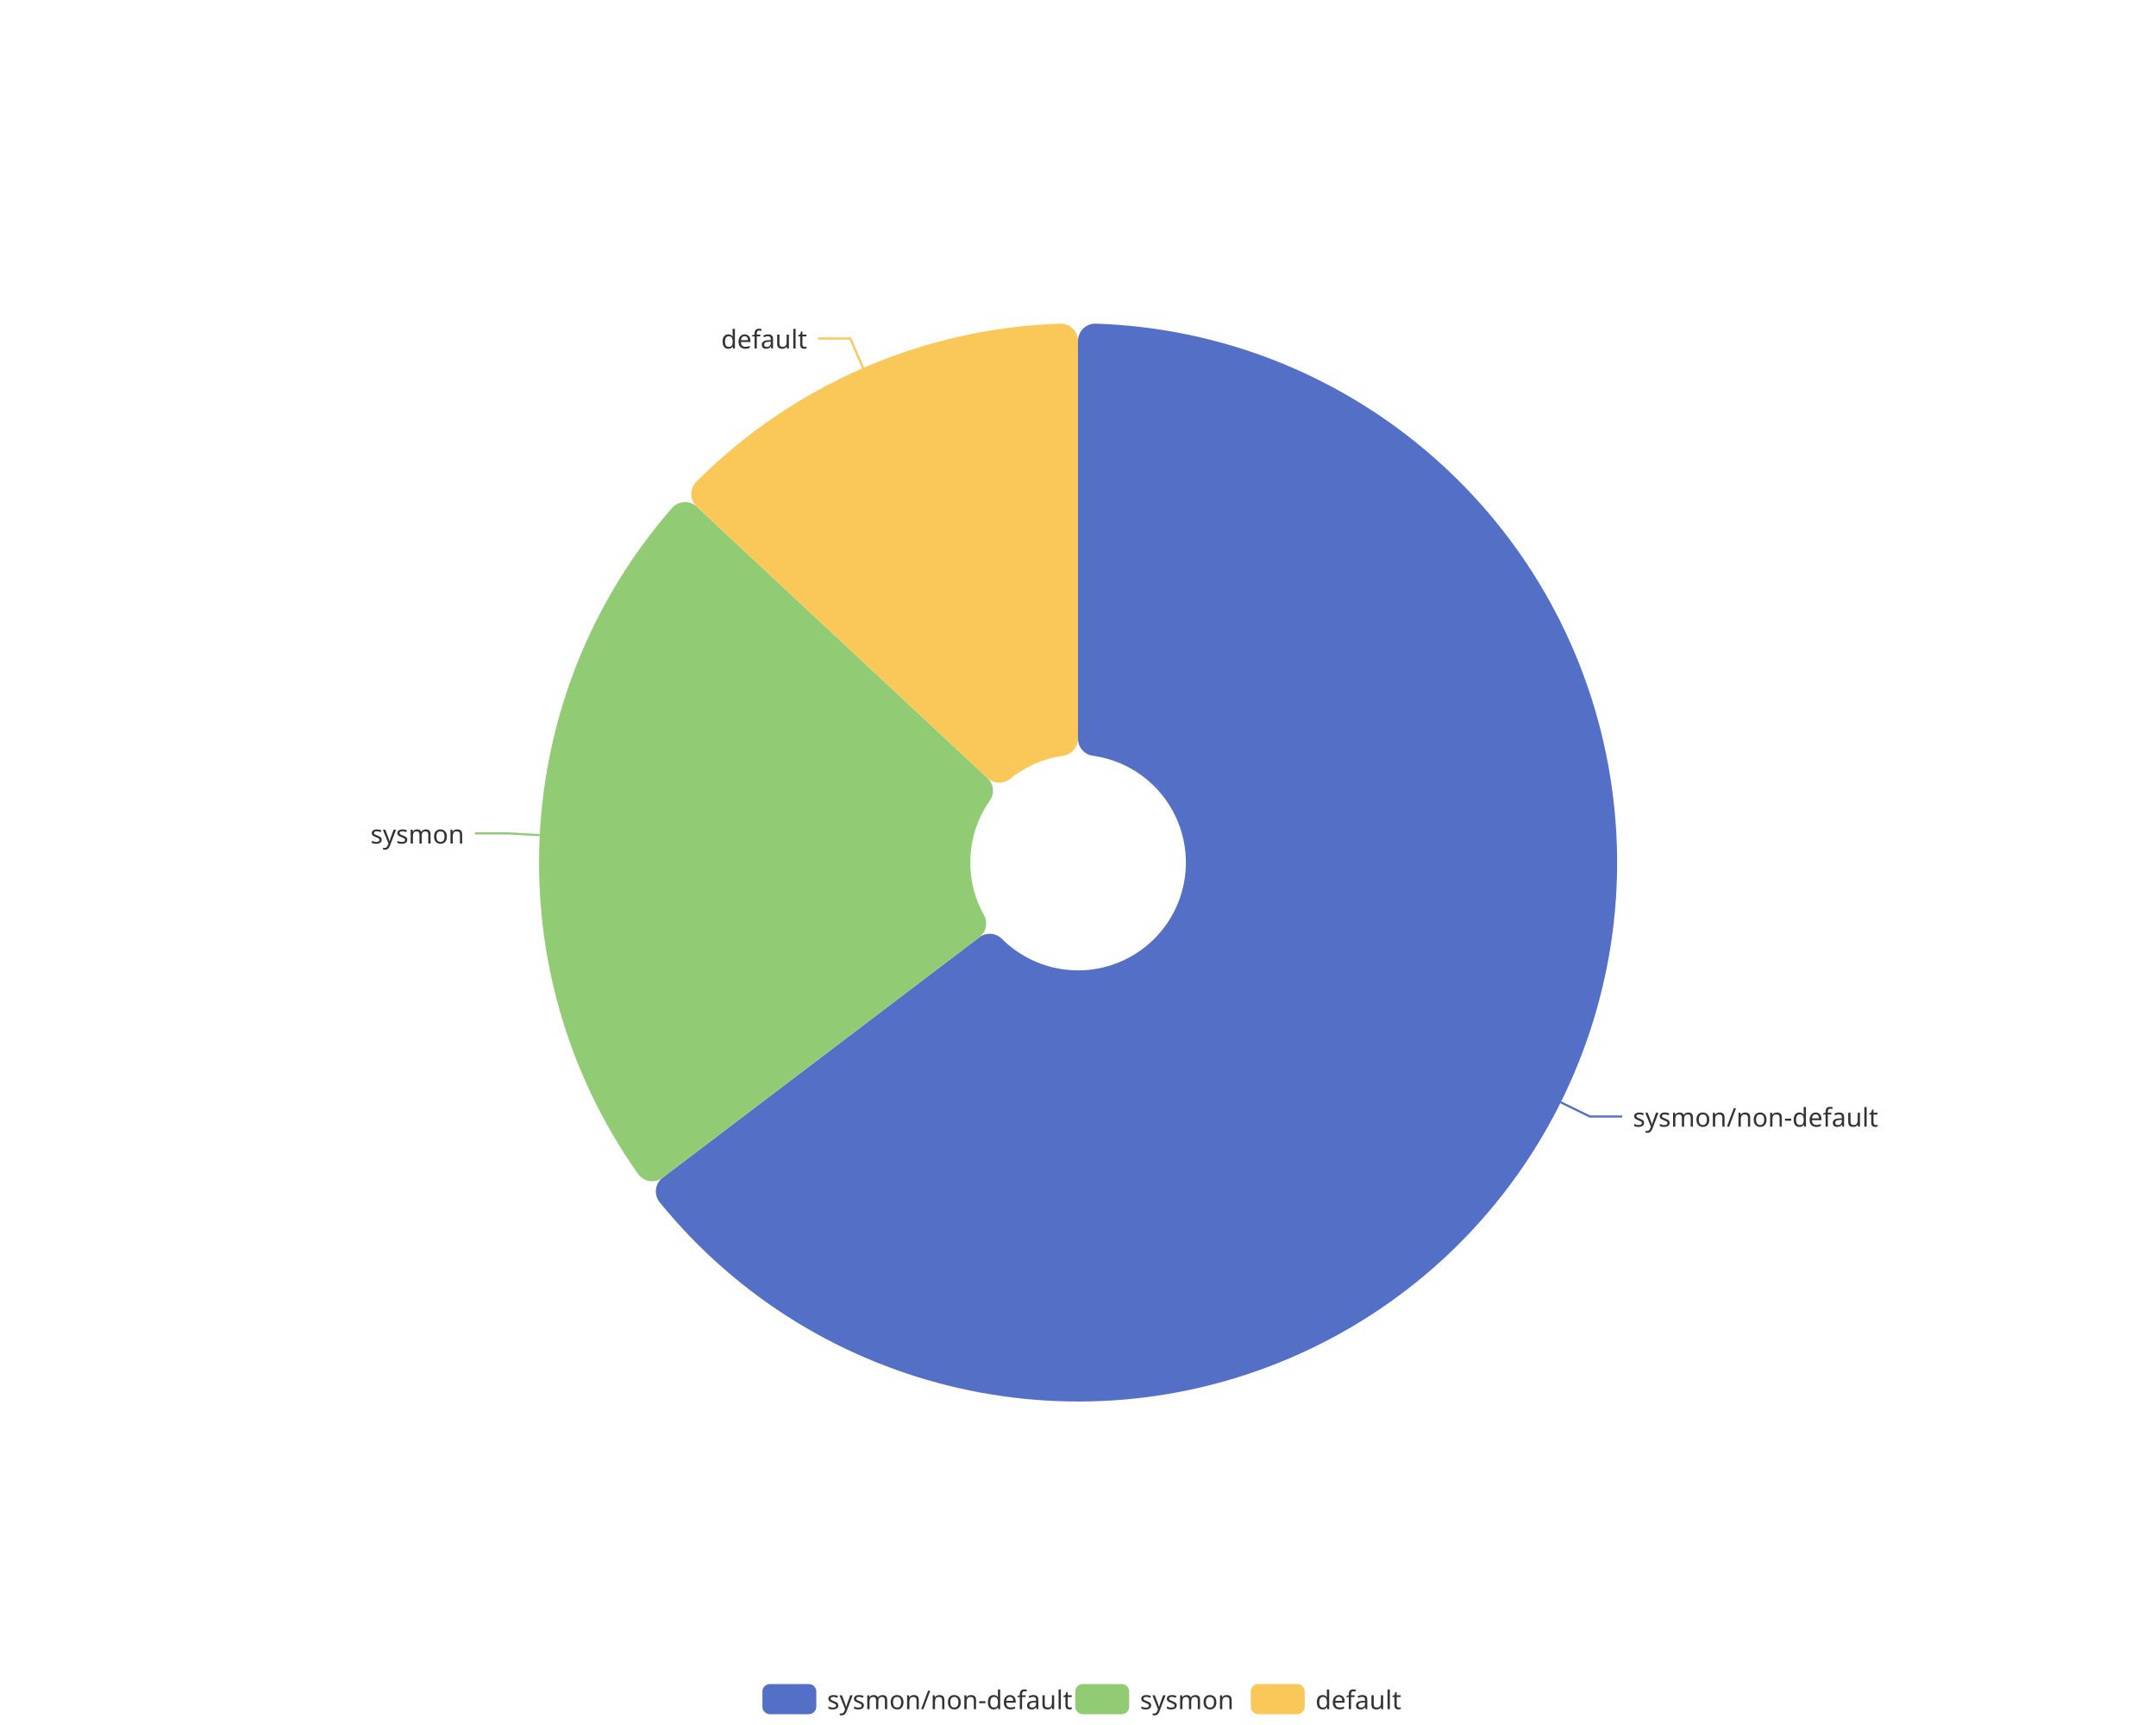
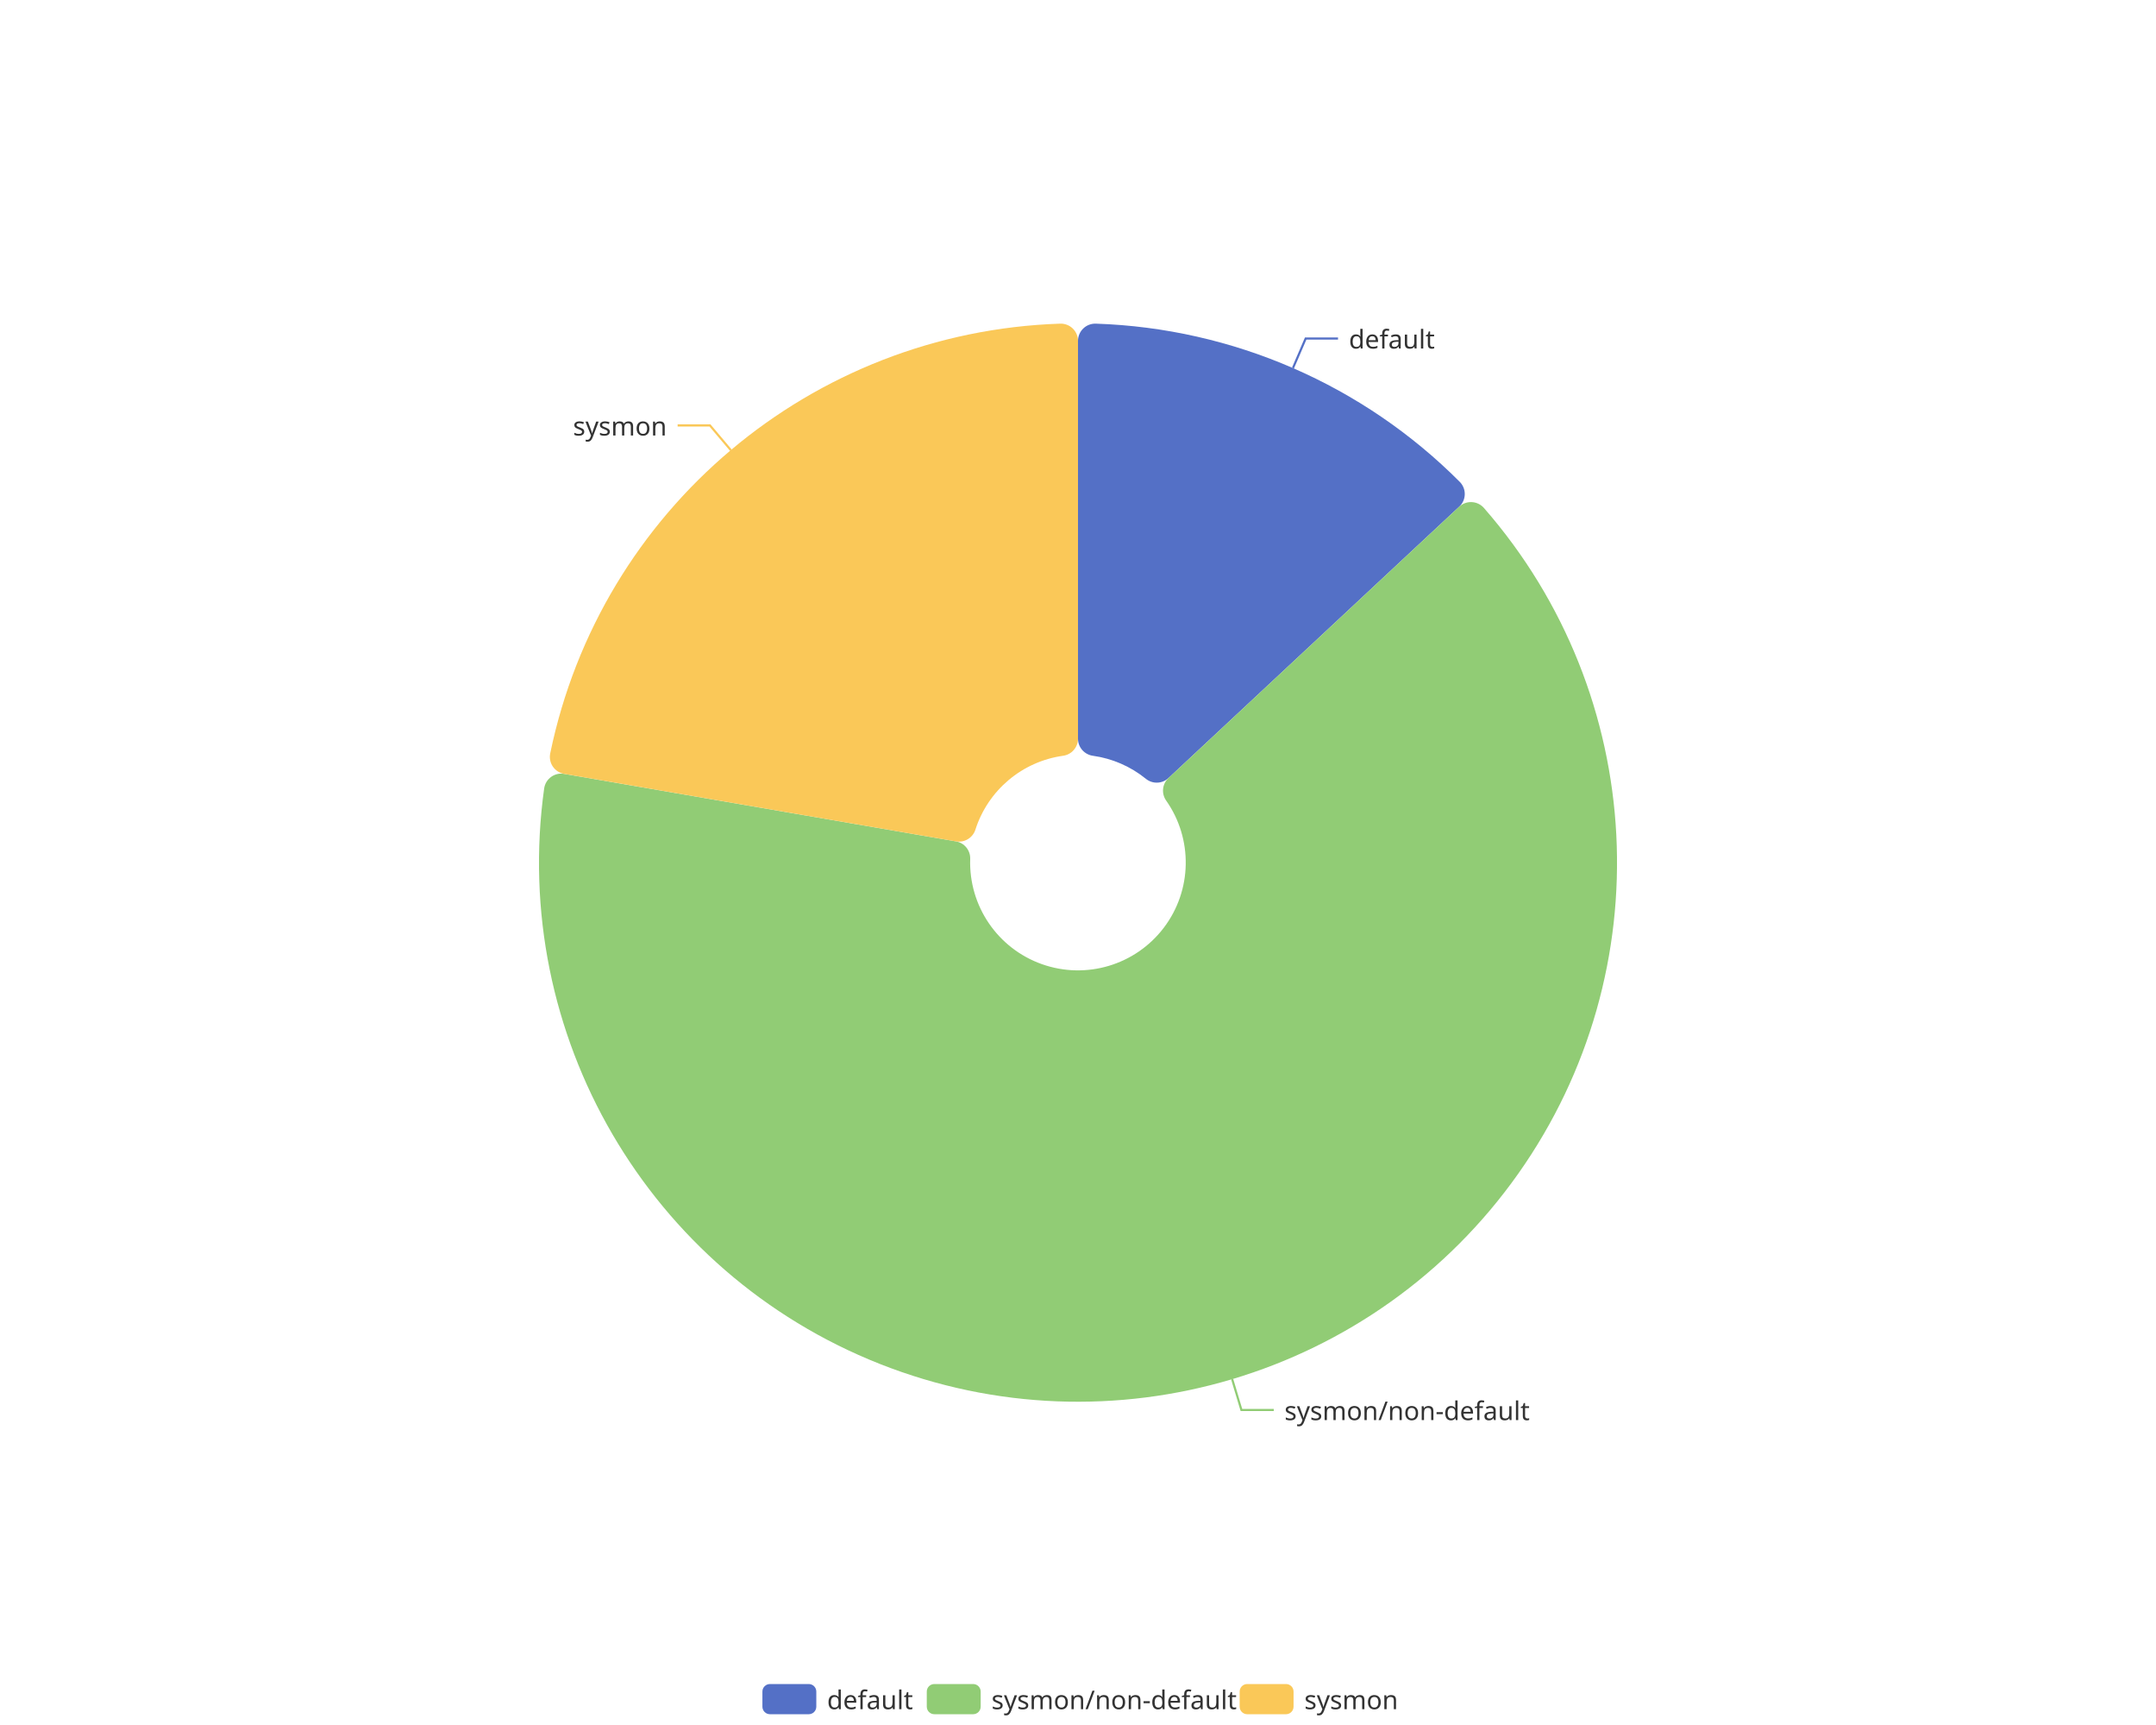
<svg xmlns="http://www.w3.org/2000/svg" width="1000" height="800" version="1.1" baseProfile="full" viewBox="0 0 1000 800">
  <rect width="1000" height="800" x="0" y="0" id="0" fill="none" />
-   <polyline points="723.9 511.2 737.4 517.8 752.4 517.8" fill="none" stroke="#5470c6" />
-   <polyline points="250.3 387.3 235.3 386.5 220.3 386.5" fill="none" stroke="#91cc75" />
-   <polyline points="400.3 170.7 394.4 157 379.4 157" fill="none" stroke="#fac858" />
-   <path d="M500 158.1A8 8 0 0 1 508.3 150.1A250 250 0 1 1 306 557.6A8 8 0 0 1 307.3 546.2L454.2 434.7A8 8 0 0 1 464.7 435.4A50 50 0 1 0 506.9 350.5A8 8 0 0 1 500 342.6Z" fill="#5470c6" />
-   <path d="M307.3 546.2A8 8 0 0 1 296 544.5A250 250 0 0 1 311.7 235.6A8 8 0 0 1 323.2 235L458 360.8A8 8 0 0 1 459.1 371.3A50 50 0 0 0 456.4 424.4A8 8 0 0 1 454.2 434.7Z" fill="#91cc75" />
-   <path d="M323.2 235A8 8 0 0 1 322.9 223.5A250 250 0 0 1 491.7 150.1A8 8 0 0 1 500 158.1L500 342.6A8 8 0 0 1 493.1 350.5A50 50 0 0 0 468.5 361.2A8 8 0 0 1 458 360.8Z" fill="#fac858" />
-   <text dominant-baseline="central" text-anchor="start" style="font-size:12px;font-family:sans-serif;" transform="translate(757.3557 517.8442)" fill="#333" stroke="rgb(255,255,255)" stroke-width="2" paint-order="stroke" stroke-miterlimit="2">sysmon/non-default</text>
-   <text dominant-baseline="central" text-anchor="end" style="font-size:12px;font-family:sans-serif;" transform="translate(215.342 386.5419)" fill="#333" stroke="rgb(255,255,255)" stroke-width="2" paint-order="stroke" stroke-miterlimit="2">sysmon</text>
-   <text dominant-baseline="central" text-anchor="end" style="font-size:12px;font-family:sans-serif;" transform="translate(374.362 156.9658)" fill="#333" stroke="rgb(255,255,255)" stroke-width="2" paint-order="stroke" stroke-miterlimit="2">default</text>
+   <polyline points="599.7 170.7 605.6 157 620.6 157" fill="none" stroke="#5470c6" />
+   <polyline points="571.5 639.6 575.8 653.9 590.8 653.9" fill="none" stroke="#91cc75" />
+   <polyline points="339 208.8 329.3 197.3 314.3 197.3" fill="none" stroke="#fac858" />
+   <path d="M500 158.1A8 8 0 0 1 508.3 150.1A250 250 0 0 1 677.1 223.5A8 8 0 0 1 676.8 235L542 360.8A8 8 0 0 1 531.5 361.2A50 50 0 0 0 506.9 350.5A8 8 0 0 1 500 342.6Z" fill="#5470c6" />
+   <path d="M676.8 235A8 8 0 0 1 688.3 235.6A250 250 0 1 1 252.4 365.6A8 8 0 0 1 261.7 358.9L443.4 390.2A8 8 0 0 1 450 398.4A50 50 0 1 0 540.9 371.3A8 8 0 0 1 542 360.8Z" fill="#91cc75" />
+   <path d="M261.7 358.9A8 8 0 0 1 255.2 349.4A250 250 0 0 1 491.7 150.1A8 8 0 0 1 500 158.1L500 342.6A8 8 0 0 1 493.1 350.5A50 50 0 0 0 452.4 384.8A8 8 0 0 1 443.4 390.2Z" fill="#fac858" />
+   <text dominant-baseline="central" text-anchor="start" style="font-size:12px;font-family:sans-serif;" transform="translate(625.638 156.9658)" fill="#333" stroke="rgb(255,255,255)" stroke-width="2" paint-order="stroke" stroke-miterlimit="2">default</text>
+   <text dominant-baseline="central" text-anchor="start" style="font-size:12px;font-family:sans-serif;" transform="translate(595.754 653.9416)" fill="#333" stroke="rgb(255,255,255)" stroke-width="2" paint-order="stroke" stroke-miterlimit="2">sysmon/non-default</text>
+   <text dominant-baseline="central" text-anchor="end" style="font-size:12px;font-family:sans-serif;" transform="translate(309.2954 197.3058)" fill="#333" stroke="rgb(255,255,255)" stroke-width="2" paint-order="stroke" stroke-miterlimit="2">sysmon</text>
  <path d="M-5 -5l302.8 0l0 24l-302.8 0Z" transform="translate(353.62 781)" fill="rgb(0,0,0)" fill-opacity="0" stroke="#ccc" stroke-width="0" />
  <path d="M3.5 0L21.5 0A3.5 3.5 0 0 1 25 3.5L25 10.5A3.5 3.5 0 0 1 21.5 14L3.5 14A3.5 3.5 0 0 1 0 10.5L0 3.5A3.5 3.5 0 0 1 3.5 0" transform="translate(353.62 781)" fill="#5470c6" />
-   <text dominant-baseline="central" text-anchor="start" style="font-size:12px;font-family:sans-serif;" x="30" y="7" transform="translate(353.62 781)" fill="#333">sysmon/non-default</text>
-   <path d="M3.5 0L21.5 0A3.5 3.5 0 0 1 25 3.5L25 10.5A3.5 3.5 0 0 1 21.5 14L3.5 14A3.5 3.5 0 0 1 0 10.5L0 3.5A3.5 3.5 0 0 1 3.5 0" transform="translate(498.74 781)" fill="#91cc75" />
-   <text dominant-baseline="central" text-anchor="start" style="font-size:12px;font-family:sans-serif;" x="30" y="7" transform="translate(498.74 781)" fill="#333">sysmon</text>
-   <path d="M3.5 0L21.5 0A3.5 3.5 0 0 1 25 3.5L25 10.5A3.5 3.5 0 0 1 21.5 14L3.5 14A3.5 3.5 0 0 1 0 10.5L0 3.5A3.5 3.5 0 0 1 3.5 0" transform="translate(580.14 781)" fill="#fac858" />
-   <text dominant-baseline="central" text-anchor="start" style="font-size:12px;font-family:sans-serif;" x="30" y="7" transform="translate(580.14 781)" fill="#333">default</text>
+   <text dominant-baseline="central" text-anchor="start" style="font-size:12px;font-family:sans-serif;" x="30" y="7" transform="translate(353.62 781)" fill="#333">default</text>
+   <path d="M3.5 0L21.5 0A3.5 3.5 0 0 1 25 3.5L25 10.5A3.5 3.5 0 0 1 21.5 14L3.5 14A3.5 3.5 0 0 1 0 10.5L0 3.5A3.5 3.5 0 0 1 3.5 0" transform="translate(429.86 781)" fill="#91cc75" />
+   <text dominant-baseline="central" text-anchor="start" style="font-size:12px;font-family:sans-serif;" x="30" y="7" transform="translate(429.86 781)" fill="#333">sysmon/non-default</text>
+   <path d="M3.5 0L21.5 0A3.5 3.5 0 0 1 25 3.5L25 10.5A3.5 3.5 0 0 1 21.5 14L3.5 14A3.5 3.5 0 0 1 0 10.5L0 3.5A3.5 3.5 0 0 1 3.5 0" transform="translate(574.98 781)" fill="#fac858" />
+   <text dominant-baseline="central" text-anchor="start" style="font-size:12px;font-family:sans-serif;" x="30" y="7" transform="translate(574.98 781)" fill="#333">sysmon</text>
</svg>
